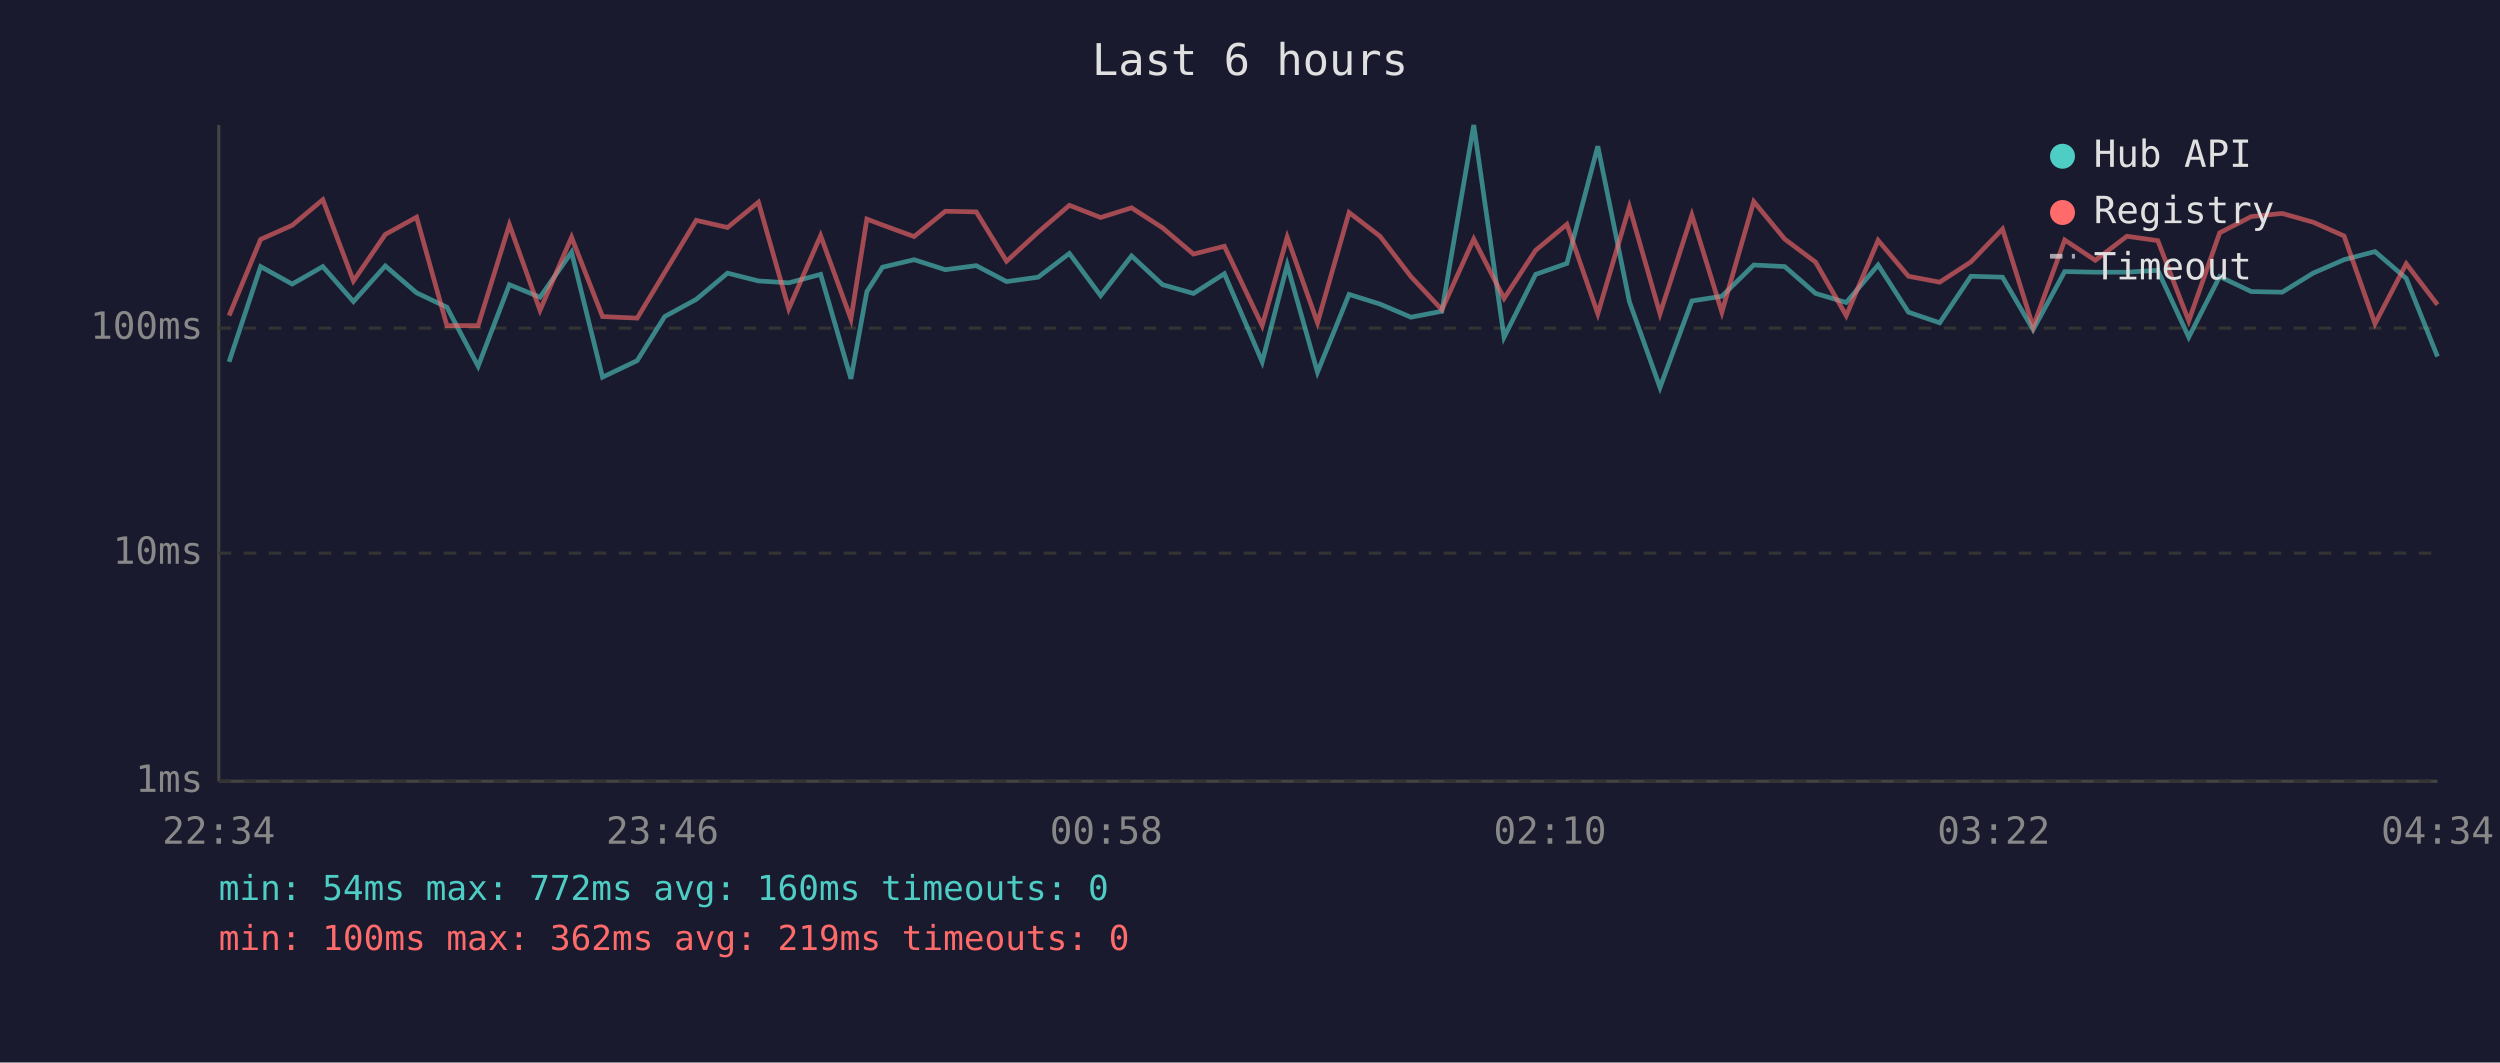
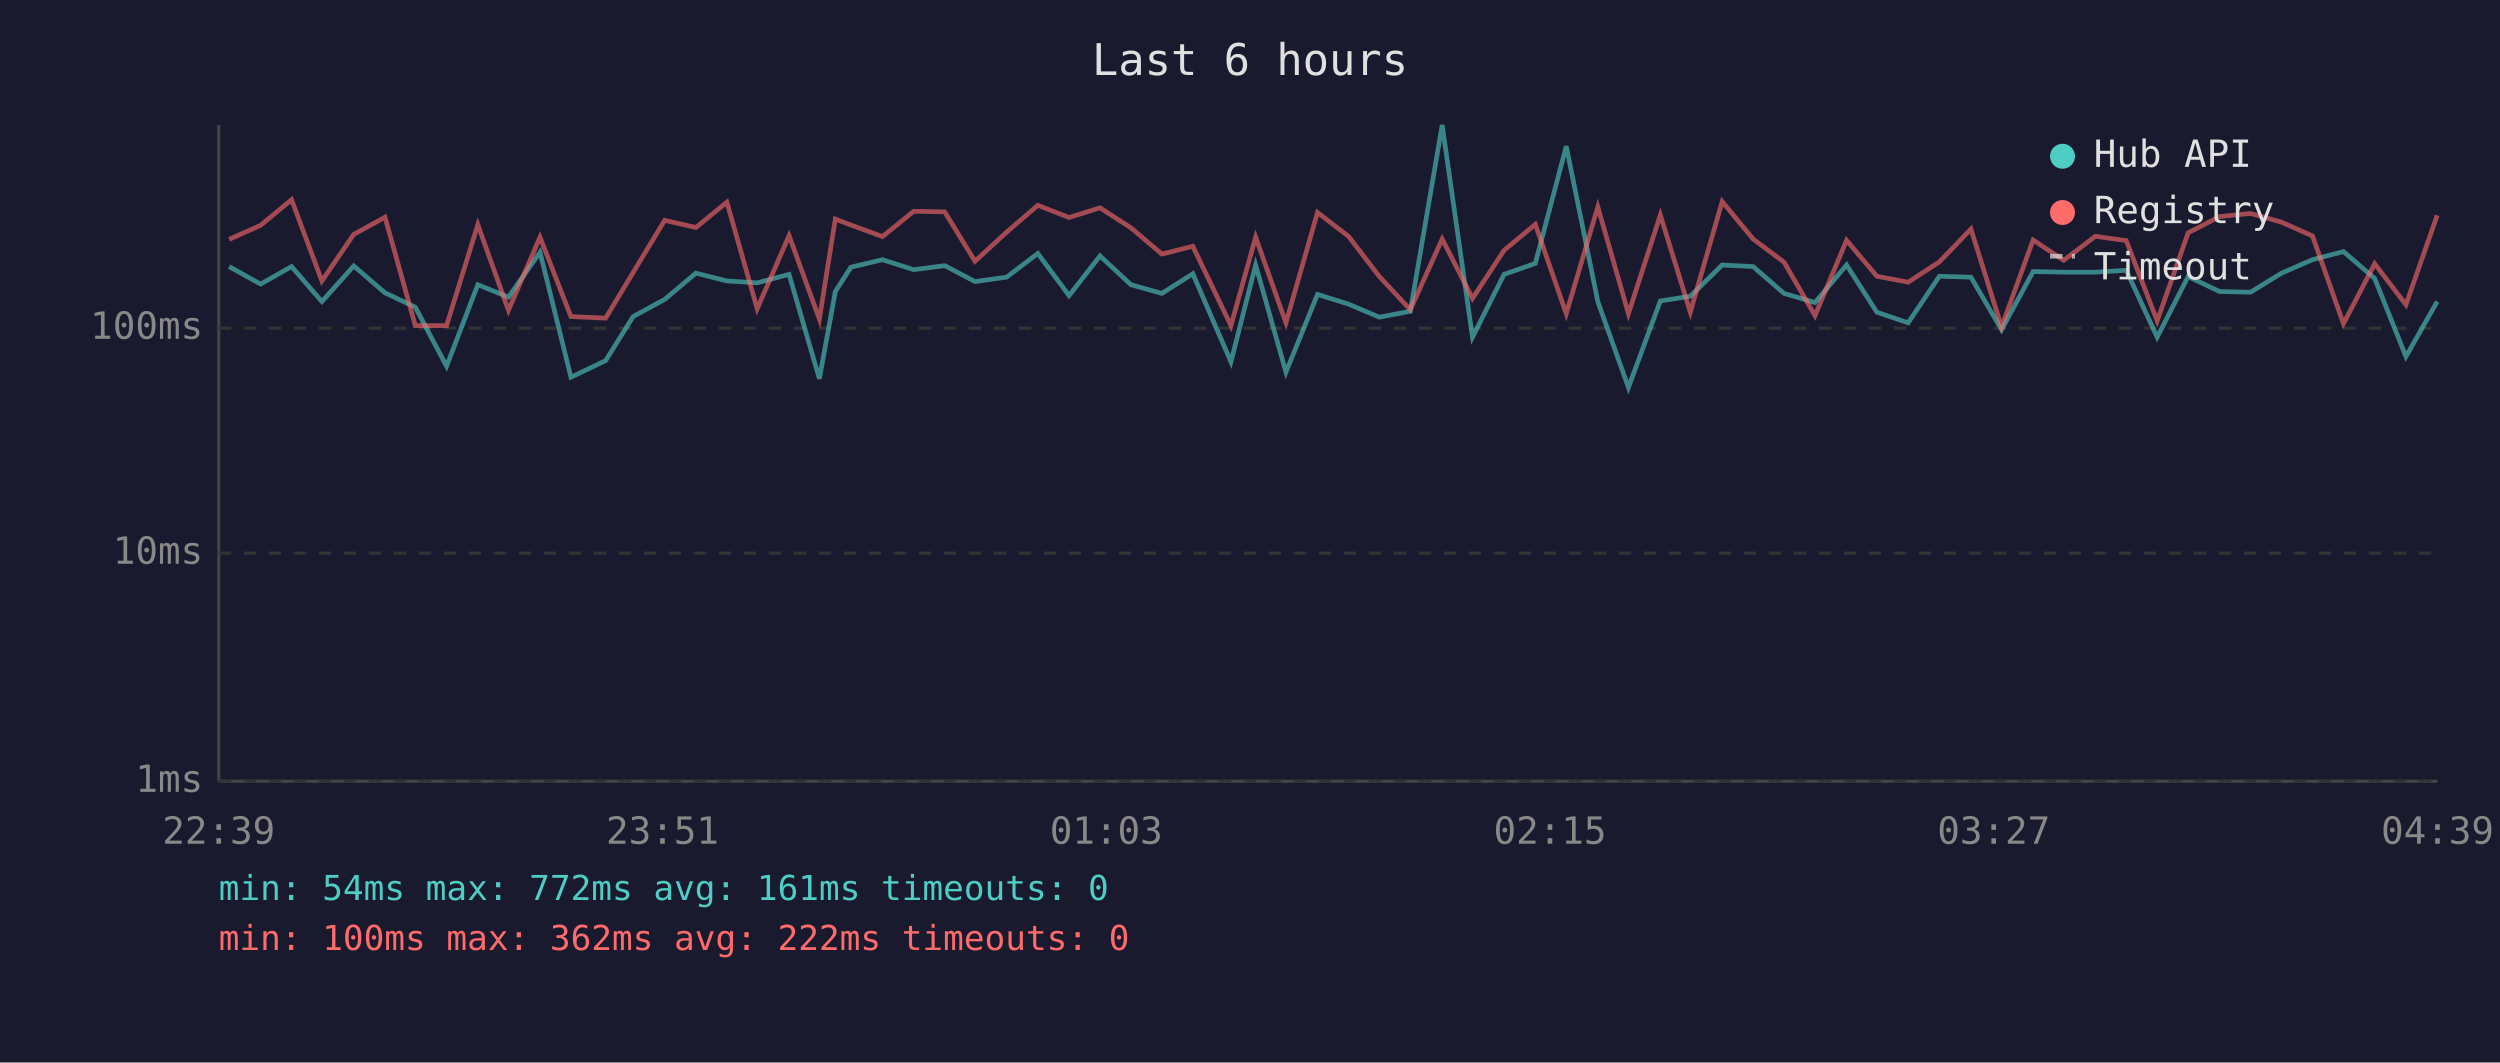
<svg xmlns="http://www.w3.org/2000/svg" viewBox="0 0 800 340" font-family="monospace" font-size="12">
  <rect width="800" height="340" fill="#1a1a2e" />
  <text x="400" y="24" fill="#e0e0e0" font-size="14" text-anchor="middle">Last 6 hours</text>
  <line x1="70" y1="40" x2="70" y2="250" stroke="#444" stroke-width="1" />
  <line x1="70" y1="250" x2="780" y2="250" stroke="#444" stroke-width="1" />
  <line x1="70" y1="250" x2="780" y2="250" stroke="#333" stroke-width="1" stroke-dasharray="4" />
  <text x="65" y="250" fill="#888" text-anchor="end" dominant-baseline="middle">1ms</text>
  <line x1="70" y1="177" x2="780" y2="177" stroke="#333" stroke-width="1" stroke-dasharray="4" />
  <text x="65" y="177" fill="#888" text-anchor="end" dominant-baseline="middle">10ms</text>
  <line x1="70" y1="105" x2="780" y2="105" stroke="#333" stroke-width="1" stroke-dasharray="4" />
  <text x="65" y="105" fill="#888" text-anchor="end" dominant-baseline="middle">100ms</text>
-   <text x="70" y="270" fill="#888" text-anchor="middle">22:34</text>
-   <text x="212" y="270" fill="#888" text-anchor="middle">23:46</text>
-   <text x="354" y="270" fill="#888" text-anchor="middle">00:58</text>
-   <text x="496" y="270" fill="#888" text-anchor="middle">02:10</text>
-   <text x="638" y="270" fill="#888" text-anchor="middle">03:22</text>
-   <text x="780" y="270" fill="#888" text-anchor="middle">04:34</text>
-   <polyline points="73.3,115.8 83.4,85.3 93.5,90.9 103.3,85.3 113.1,96.5 123.3,85.1 133.3,93.7 143.0,98.3 153.0,117.2 163.0,91.1 172.8,95.1 182.9,80.7 192.8,120.7 203.9,115.4 212.7,101.3 222.8,95.8 232.8,87.4 242.7,89.9 252.4,90.5 262.6,87.8 272.3,121.2 277.4,93.3 282.4,85.5 292.5,83.1 302.5,86.3 312.4,85.0 322.1,90.1 332.2,88.7 342.2,81.1 352.2,94.6 362.1,81.9 372.0,91.1 381.9,93.9 391.8,87.6 403.9,115.8 411.9,84.8 421.6,119.1 431.7,94.2 441.6,97.3 451.5,101.5 461.4,99.6 471.6,40.0 481.3,107.9 491.4,87.8 501.4,84.3 511.3,46.8 521.4,96.5 531.2,124.0 541.4,96.3 551.0,94.8 561.2,84.8 571.1,85.3 581.0,93.9 590.8,96.8 601.0,84.8 610.7,99.9 620.7,103.3 630.7,88.4 640.8,88.7 650.6,105.5 660.7,86.9 670.5,87.1 680.6,87.1 690.5,86.5 700.4,107.9 710.3,88.5 720.4,93.3 730.3,93.5 740.2,87.4 750.1,83.1 760.0,80.5 770.0,89.1 780.0,114.1" fill="none" stroke="#4ecdc4" stroke-width="1.5" opacity="0.6" />
-   <polyline points="73.3,101.0 83.4,76.6 93.5,72.1 103.3,63.9 113.1,89.9 123.3,75.0 133.3,69.5 143.0,104.2 153.0,104.2 163.0,71.9 172.8,99.3 182.9,75.9 192.8,101.3 203.9,101.8 212.7,87.2 222.8,70.5 232.8,72.8 242.7,64.7 252.4,98.8 262.6,75.4 272.3,102.1 277.4,70.1 282.4,72.0 292.5,75.7 302.5,67.6 312.4,67.8 322.1,83.6 332.2,74.3 342.2,65.7 352.2,69.6 362.1,66.5 372.0,72.9 381.9,81.3 391.8,78.8 403.9,104.2 411.9,75.9 421.6,103.3 431.7,68.0 441.6,75.6 451.5,88.5 461.4,99.1 471.6,76.5 481.3,95.5 491.4,80.1 501.4,71.8 511.3,100.4 521.4,66.2 531.2,100.4 541.4,68.8 551.0,99.9 561.2,64.5 571.1,76.5 581.0,83.9 590.8,101.0 601.0,76.9 610.7,88.4 620.7,90.3 630.7,83.8 640.8,73.3 650.6,104.6 660.7,76.8 670.5,83.3 680.6,75.6 690.5,77.0 700.4,102.7 710.3,74.5 720.4,69.3 730.3,68.3 740.2,71.1 750.1,75.5 760.0,103.6 770.0,84.4 780.0,97.5" fill="none" stroke="#ff6b6b" stroke-width="1.5" opacity="0.6" />
+   <text x="70" y="270" fill="#888" text-anchor="middle">22:39</text>
+   <text x="212" y="270" fill="#888" text-anchor="middle">23:51</text>
+   <text x="354" y="270" fill="#888" text-anchor="middle">01:03</text>
+   <text x="496" y="270" fill="#888" text-anchor="middle">02:15</text>
+   <text x="638" y="270" fill="#888" text-anchor="middle">03:27</text>
+   <text x="780" y="270" fill="#888" text-anchor="middle">04:39</text>
+   <polyline points="73.3,85.3 83.4,90.9 93.3,85.3 103.0,96.5 113.2,85.1 123.2,93.7 132.9,98.3 142.9,117.2 152.9,91.1 162.7,95.1 172.8,80.7 182.7,120.7 193.8,115.4 202.6,101.3 212.7,95.8 222.7,87.4 232.6,89.9 242.3,90.5 252.5,87.8 262.2,121.2 267.3,93.3 272.3,85.5 282.4,83.1 292.4,86.3 302.3,85.0 312.0,90.1 322.1,88.7 332.1,81.1 342.1,94.6 352.0,81.9 361.9,91.1 371.8,93.9 381.7,87.6 393.9,115.8 401.8,84.8 411.5,119.1 421.6,94.2 431.5,97.3 441.4,101.5 451.3,99.6 461.5,40.0 471.2,107.9 481.3,87.8 491.3,84.3 501.2,46.8 511.3,96.5 521.1,124.0 531.3,96.3 540.9,94.8 551.1,84.8 561.0,85.3 570.9,93.9 580.8,96.8 590.9,84.8 600.6,99.9 610.6,103.3 620.6,88.4 630.7,88.7 640.5,105.5 650.6,86.9 660.4,87.1 670.5,87.1 680.4,86.5 690.3,107.9 700.2,88.5 710.3,93.3 720.2,93.5 730.1,87.4 740.0,83.1 749.9,80.5 759.9,89.1 769.9,114.1 779.9,96.5" fill="none" stroke="#4ecdc4" stroke-width="1.5" opacity="0.6" />
+   <polyline points="73.3,76.6 83.4,72.1 93.3,63.9 103.0,89.9 113.2,75.0 123.2,69.5 132.9,104.2 142.9,104.2 152.9,71.9 162.7,99.3 172.8,75.9 182.7,101.3 193.8,101.8 202.6,87.2 212.7,70.5 222.7,72.8 232.6,64.7 242.3,98.8 252.5,75.4 262.2,102.1 267.3,70.1 272.3,72.0 282.4,75.7 292.4,67.6 302.3,67.8 312.0,83.6 322.1,74.3 332.1,65.7 342.1,69.6 352.0,66.5 361.9,72.9 371.8,81.3 381.7,78.8 393.9,104.2 401.8,75.9 411.5,103.3 421.6,68.0 431.5,75.6 441.4,88.5 451.3,99.1 461.5,76.5 471.2,95.5 481.3,80.1 491.3,71.8 501.2,100.4 511.3,66.2 521.1,100.4 531.3,68.8 540.9,99.9 551.1,64.5 561.0,76.5 570.9,83.9 580.8,101.0 590.9,76.9 600.6,88.4 610.6,90.3 620.6,83.8 630.7,73.3 640.5,104.6 650.6,76.8 660.4,83.3 670.5,75.6 680.4,77.0 690.3,102.7 700.2,74.5 710.3,69.3 720.2,68.3 730.1,71.1 740.0,75.5 749.9,103.6 759.9,84.4 769.9,97.5 779.9,68.9" fill="none" stroke="#ff6b6b" stroke-width="1.5" opacity="0.6" />
  <circle cx="660" cy="50" r="4" fill="#4ecdc4" />
  <text x="670" y="50" fill="#e0e0e0" dominant-baseline="middle">Hub API</text>
  <circle cx="660" cy="68" r="4" fill="#ff6b6b" />
  <text x="670" y="68" fill="#e0e0e0" dominant-baseline="middle">Registry</text>
  <line x1="656" y1="82" x2="664" y2="82" stroke="#e0e0e0" stroke-width="1.5" stroke-dasharray="4,3" opacity="0.7" />
  <text x="670" y="86" fill="#e0e0e0" dominant-baseline="middle">Timeout</text>
-   <text x="70" y="288" fill="#4ecdc4" font-size="11">min: 54ms  max: 772ms  avg: 160ms  timeouts: 0</text>
-   <text x="70" y="304" fill="#ff6b6b" font-size="11">min: 100ms  max: 362ms  avg: 219ms  timeouts: 0</text>
+   <text x="70" y="288" fill="#4ecdc4" font-size="11">min: 54ms  max: 772ms  avg: 161ms  timeouts: 0</text>
+   <text x="70" y="304" fill="#ff6b6b" font-size="11">min: 100ms  max: 362ms  avg: 222ms  timeouts: 0</text>
</svg>
